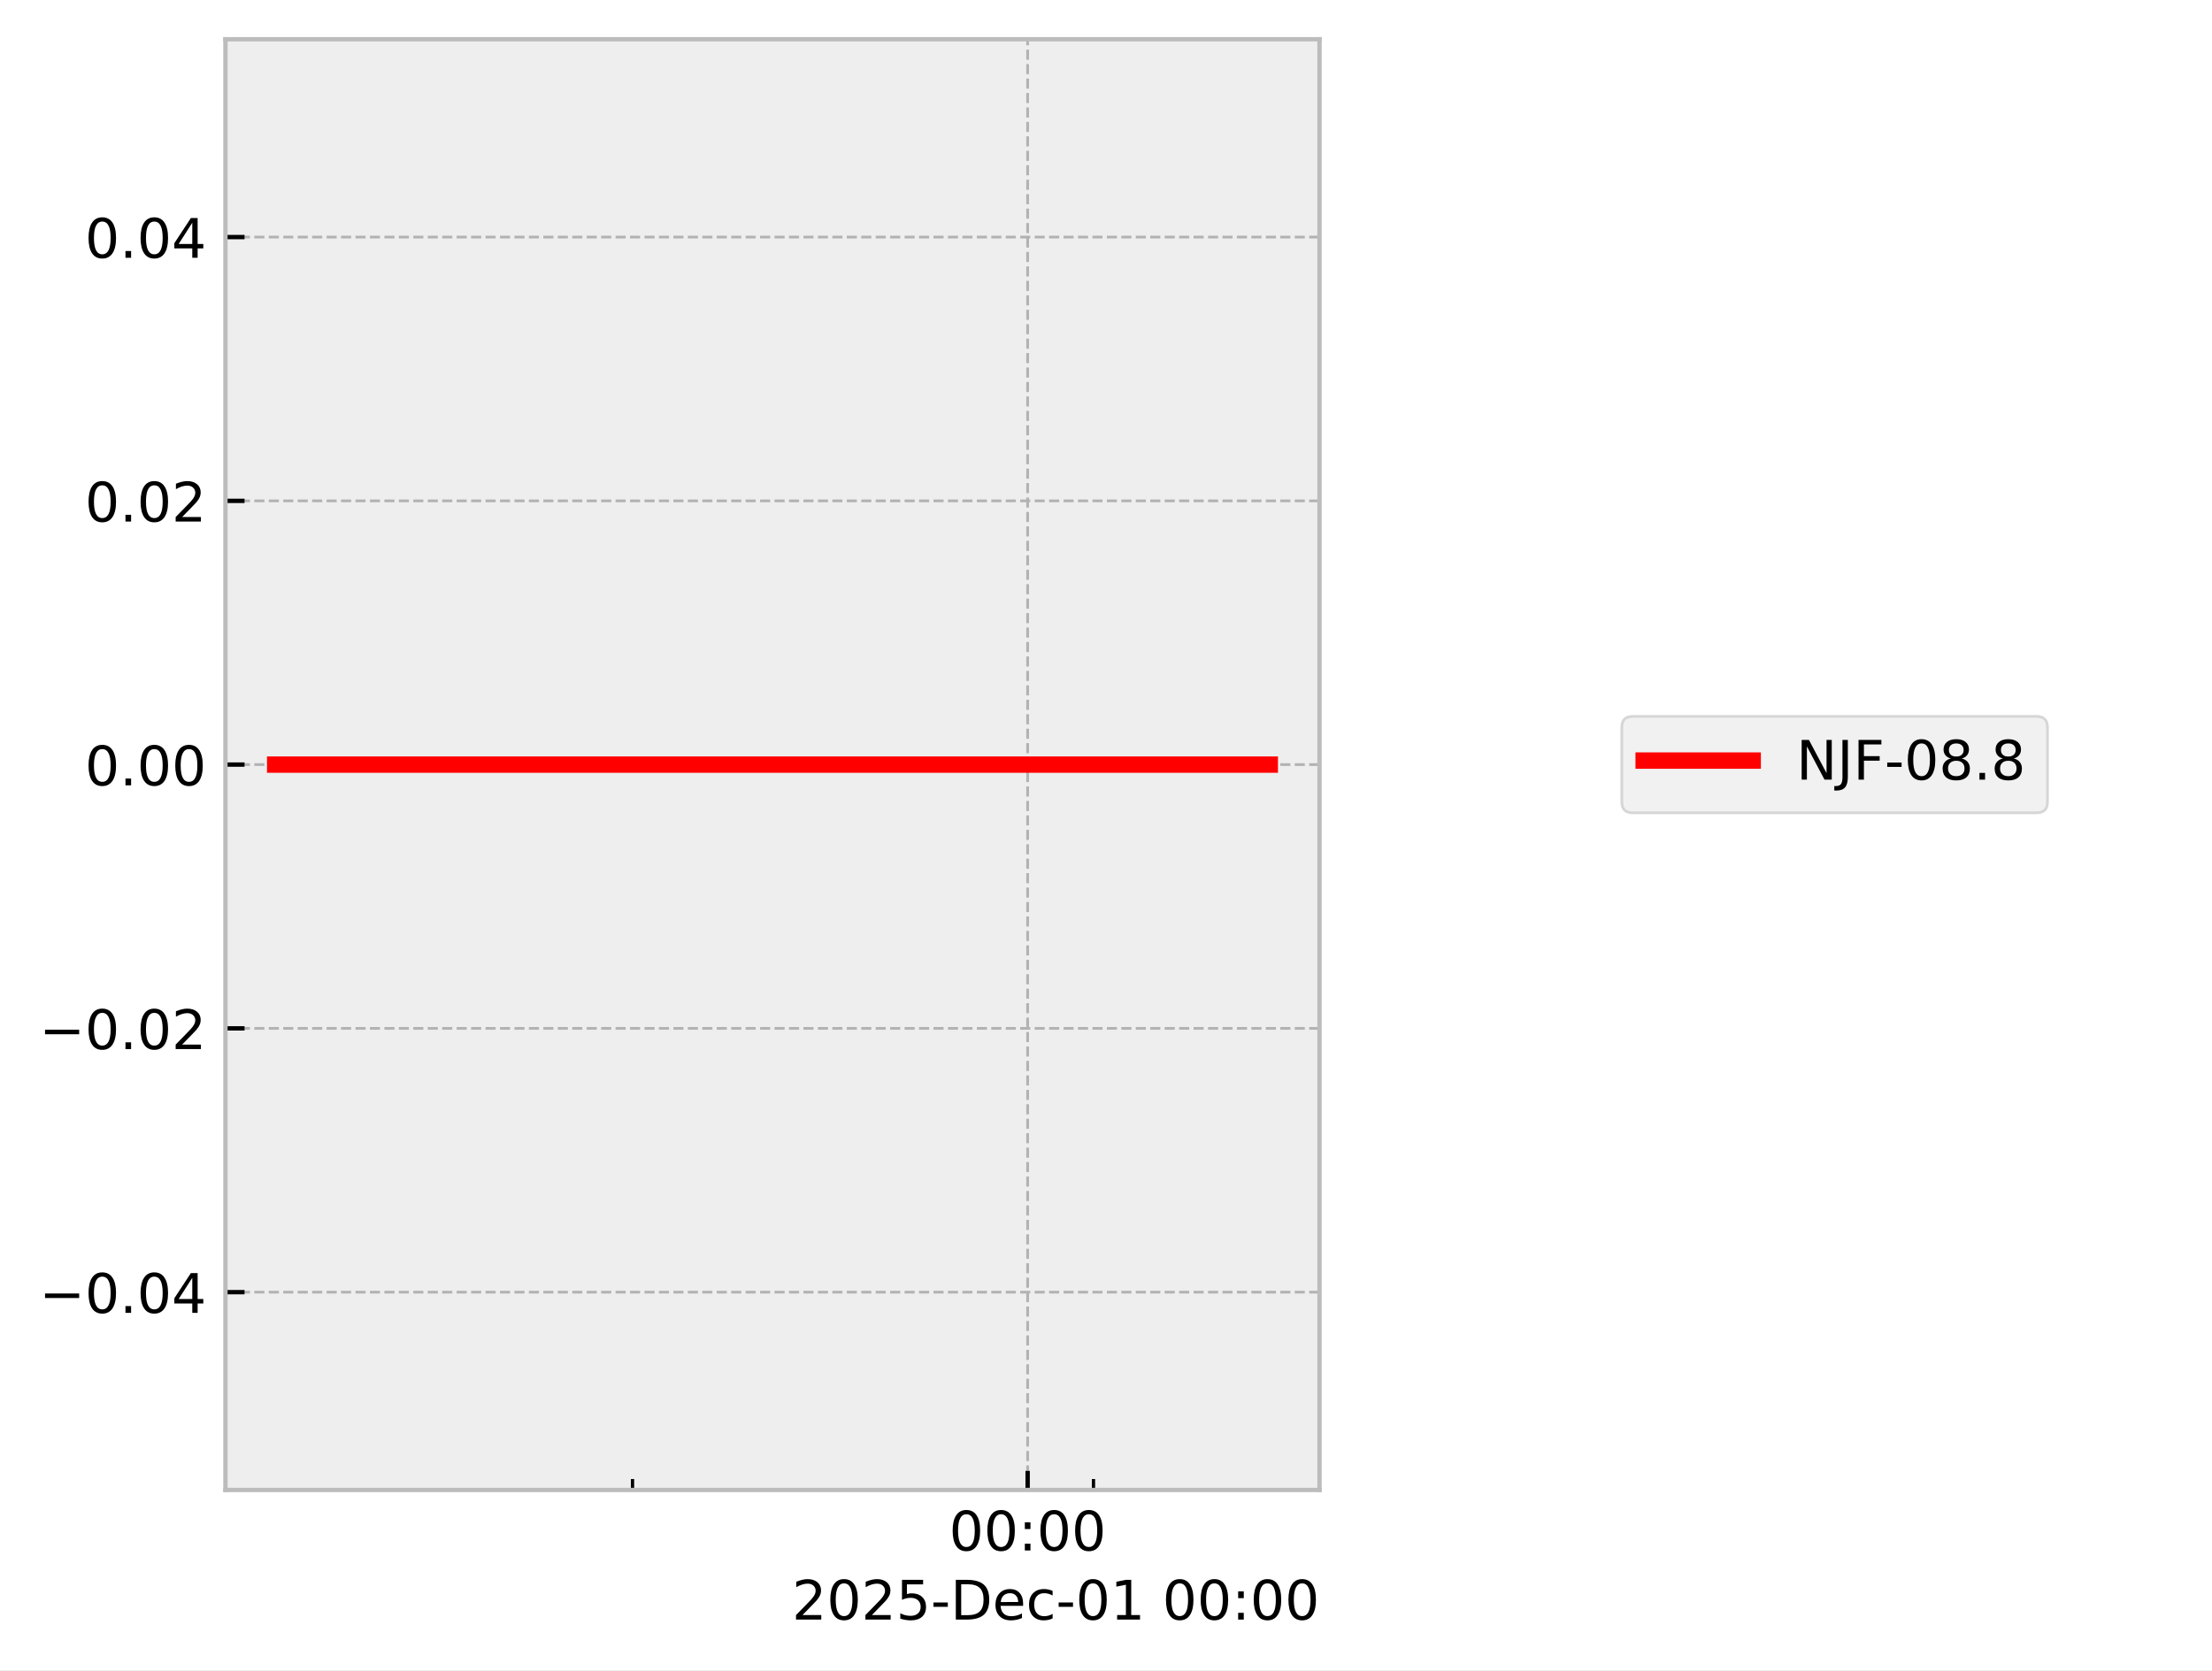
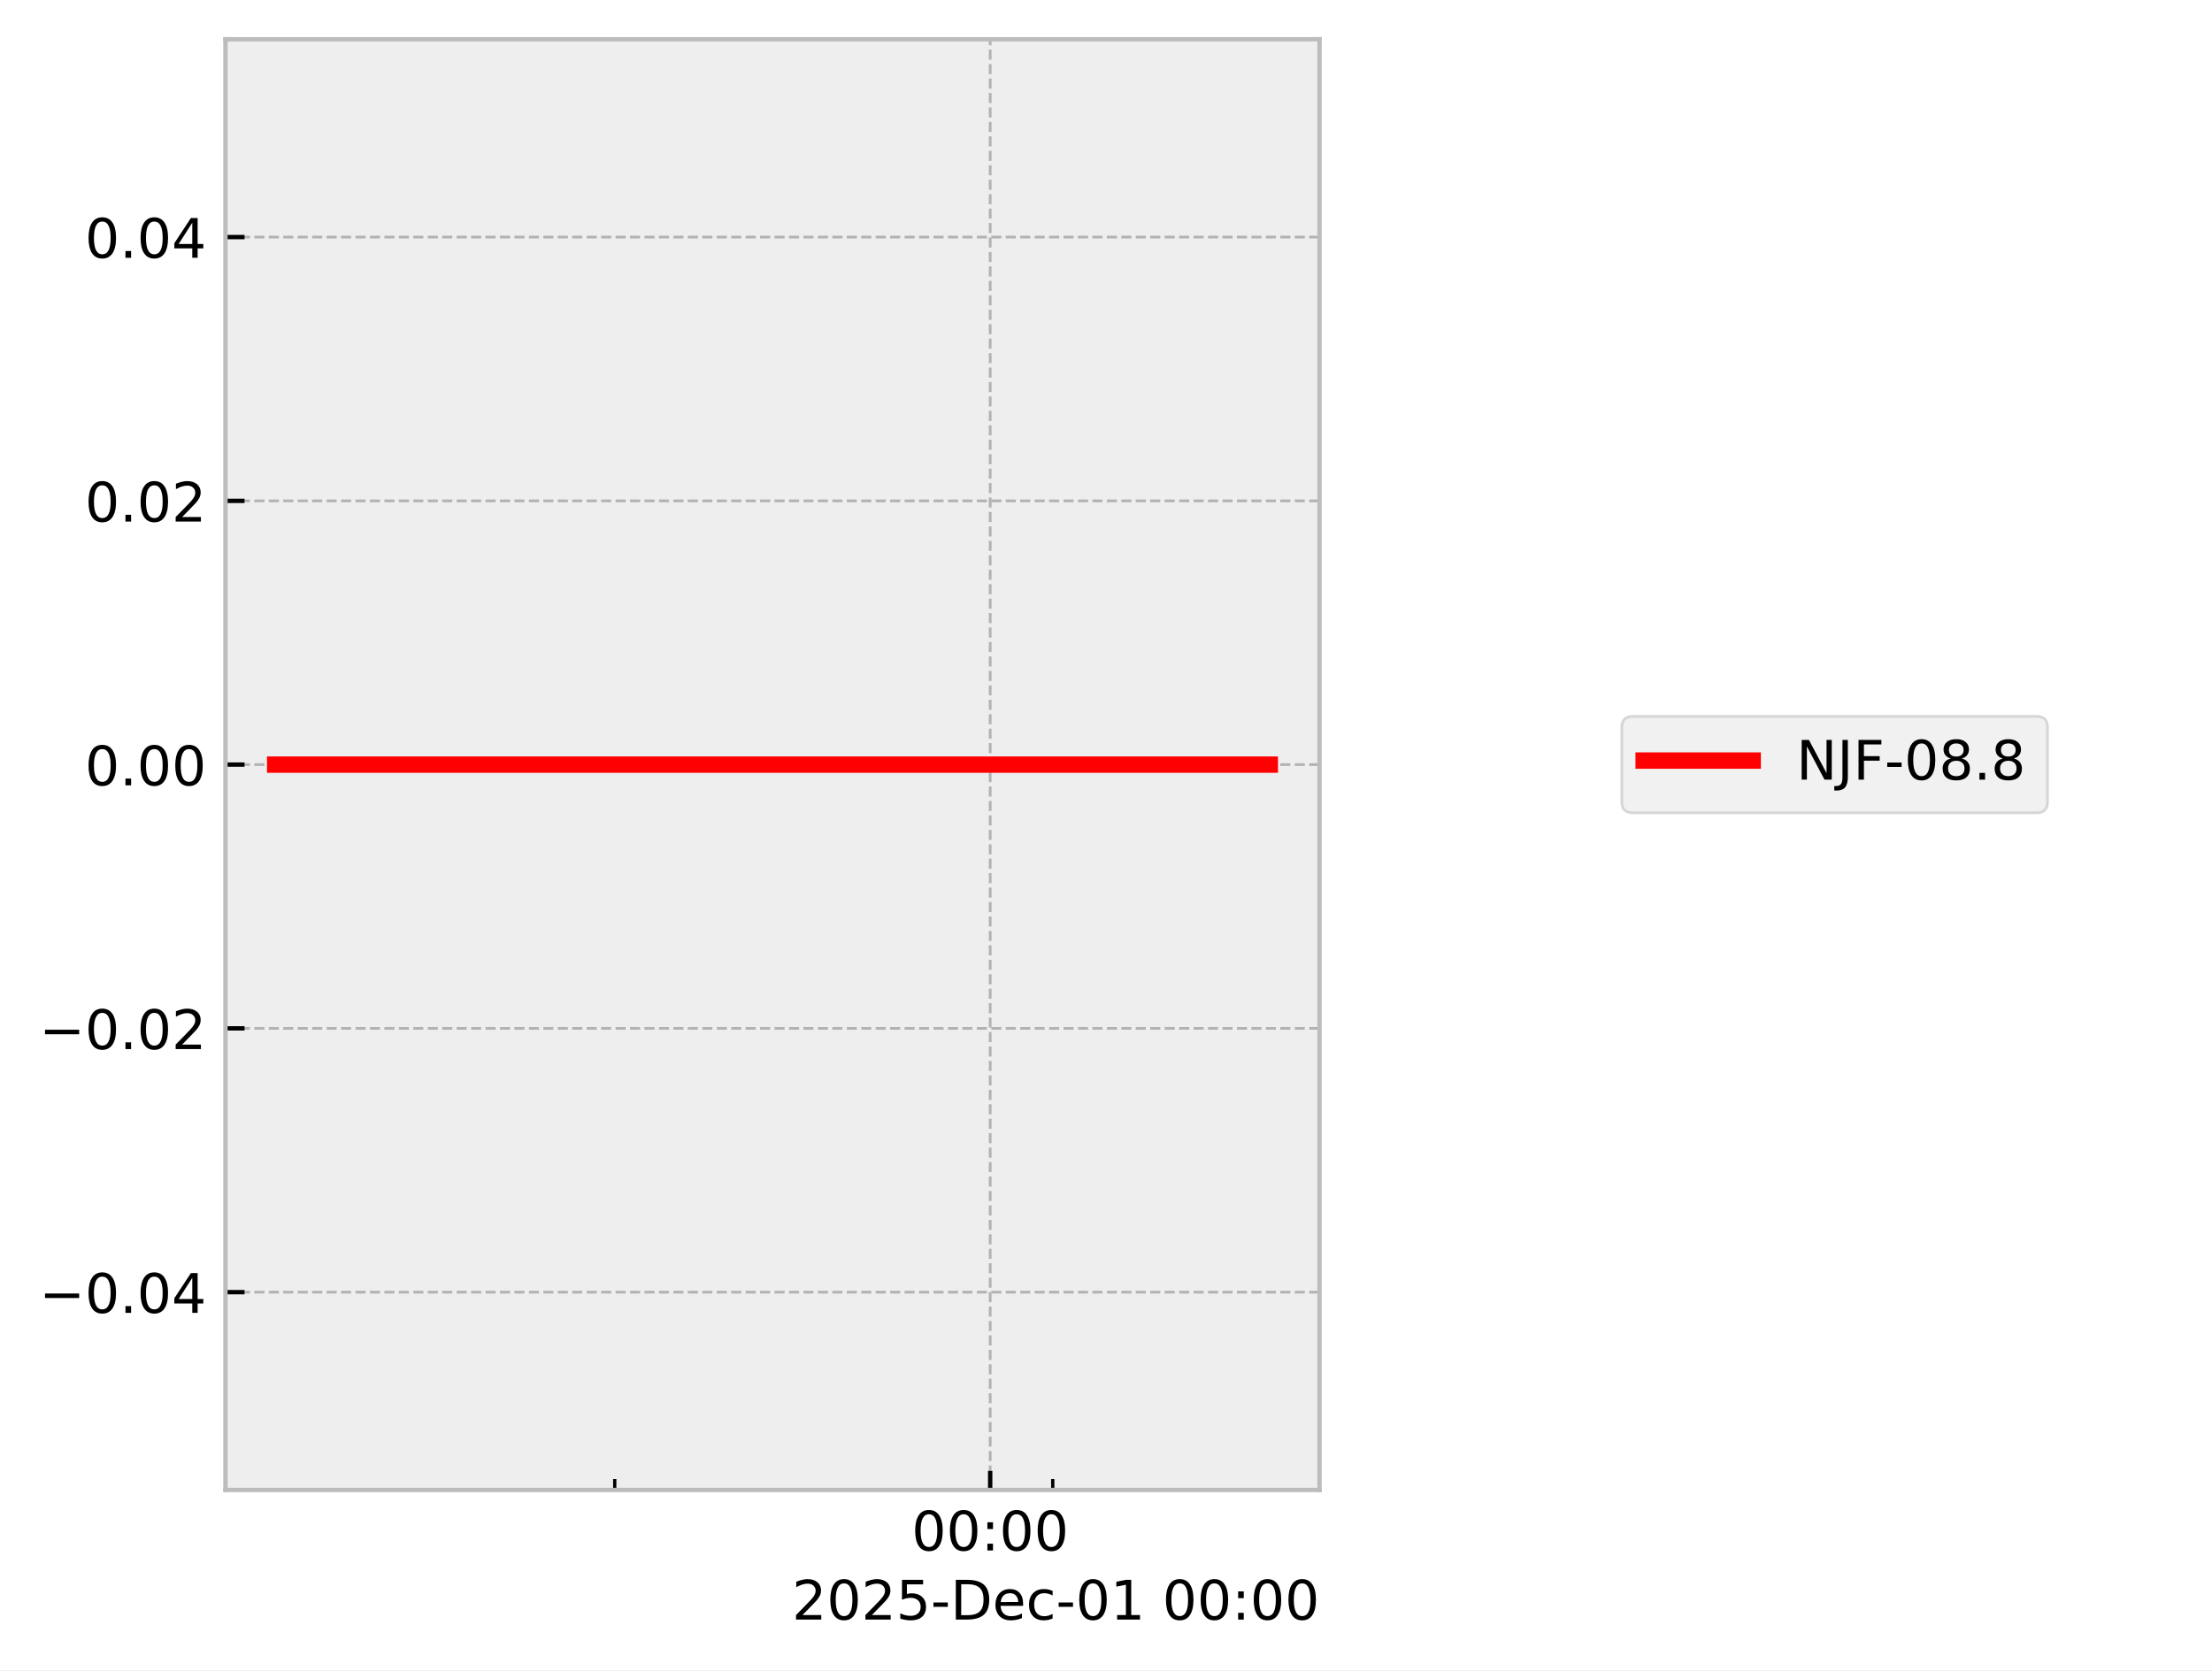
<svg xmlns="http://www.w3.org/2000/svg" xmlns:xlink="http://www.w3.org/1999/xlink" width="405.665pt" height="306.368pt" viewBox="0 0 405.665 306.368" version="1.1">
  <defs>
    <style type="text/css">*{stroke-linejoin: round; stroke-linecap: butt}</style>
  </defs>
  <g id="figure_1">
    <g id="patch_1">
      <path d="M 0 306.368  L 405.665 306.368  L 405.665 0  L 0 0  z " style="fill: #ffffff" />
    </g>
    <g id="axes_1">
      <g id="patch_2">
        <path d="M 41.345 273.312  L 241.991 273.312  L 241.991 7.2  L 41.345 7.2  z " style="fill: #eeeeee" />
      </g>
      <g id="matplotlib.axis_1">
        <g id="xtick_1">
          <g id="line2d_1">
-             <path d="M 188.461 273.312  L 188.461 7.2  " clip-path="url(#p87646372a2)" style="fill: none; stroke-dasharray: 1.85,0.8; stroke-dashoffset: 0; stroke: #b2b2b2; stroke-width: 0.5" />
+             <path d="M 181.593 273.312  L 181.593 7.2  " clip-path="url(#p2341a08e4c)" style="fill: none; stroke-dasharray: 1.85,0.8; stroke-dashoffset: 0; stroke: #b2b2b2; stroke-width: 0.5" />
          </g>
          <g id="line2d_2">
            <defs>
-               <path id="meea9aaa87d" d="M 0 0  L 0 -3.5  " style="stroke: #000000; stroke-width: 0.8" />
-             </defs>
-             <g>
-               <use xlink:href="#meea9aaa87d" x="188.461" y="273.312" style="stroke: #000000; stroke-width: 0.8" />
+               <path id="mbbbb42d013" d="M 0 0  L 0 -3.5  " style="stroke: #000000; stroke-width: 0.8" />
+             </defs>
+             <g>
+               <use xlink:href="#mbbbb42d013" x="181.593" y="273.312" style="stroke: #000000; stroke-width: 0.8" />
            </g>
          </g>
          <g id="text_1">
-             <g transform="translate(174.0518 284.4104) scale(0.1 -0.1)">
+             <g transform="translate(167.1833 284.4104) scale(0.1 -0.1)">
              <defs>
                <path id="DejaVuSans-30" d="M 2034 4250  Q 1547 4250 1301 3770  Q 1056 3291 1056 2328  Q 1056 1369 1301 889  Q 1547 409 2034 409  Q 2525 409 2770 889  Q 3016 1369 3016 2328  Q 3016 3291 2770 3770  Q 2525 4250 2034 4250  z M 2034 4750  Q 2819 4750 3233 4129  Q 3647 3509 3647 2328  Q 3647 1150 3233 529  Q 2819 -91 2034 -91  Q 1250 -91 836 529  Q 422 1150 422 2328  Q 422 3509 836 4129  Q 1250 4750 2034 4750  z " transform="scale(0.015625)" />
                <path id="DejaVuSans-3a" d="M 750 794  L 1409 794  L 1409 0  L 750 0  L 750 794  z M 750 3309  L 1409 3309  L 1409 2516  L 750 2516  L 750 3309  z " transform="scale(0.015625)" />
              </defs>
              <use xlink:href="#DejaVuSans-30" />
              <use xlink:href="#DejaVuSans-30" transform="translate(63.62305 0)" />
              <use xlink:href="#DejaVuSans-3a" transform="translate(127.2461 0)" />
              <use xlink:href="#DejaVuSans-30" transform="translate(160.9375 0)" />
              <use xlink:href="#DejaVuSans-30" transform="translate(224.5605 0)" />
            </g>
          </g>
        </g>
        <g id="xtick_2">
          <g id="line2d_3">
            <defs>
-               <path id="m27cbafc0b0" d="M 0 0  L 0 -2  " style="stroke: #000000; stroke-width: 0.6" />
-             </defs>
-             <g>
-               <use xlink:href="#m27cbafc0b0" x="116.001" y="273.312" style="stroke: #000000; stroke-width: 0.6" />
+               <path id="m785646b6d7" d="M 0 0  L 0 -2  " style="stroke: #000000; stroke-width: 0.6" />
+             </defs>
+             <g>
+               <use xlink:href="#m785646b6d7" x="112.739" y="273.312" style="stroke: #000000; stroke-width: 0.6" />
            </g>
          </g>
        </g>
        <g id="xtick_3">
          <g id="line2d_4">
            <g>
-               <use xlink:href="#m27cbafc0b0" x="200.538" y="273.312" style="stroke: #000000; stroke-width: 0.6" />
+               <use xlink:href="#m785646b6d7" x="193.068" y="273.312" style="stroke: #000000; stroke-width: 0.6" />
            </g>
          </g>
        </g>
        <g id="text_2">
          <g transform="translate(145.2522 297.0886) scale(0.1 -0.1)">
            <defs>
              <path id="DejaVuSans-32" d="M 1228 531  L 3431 531  L 3431 0  L 469 0  L 469 531  Q 828 903 1448 1529  Q 2069 2156 2228 2338  Q 2531 2678 2651 2914  Q 2772 3150 2772 3378  Q 2772 3750 2511 3984  Q 2250 4219 1831 4219  Q 1534 4219 1204 4116  Q 875 4013 500 3803  L 500 4441  Q 881 4594 1212 4672  Q 1544 4750 1819 4750  Q 2544 4750 2975 4387  Q 3406 4025 3406 3419  Q 3406 3131 3298 2873  Q 3191 2616 2906 2266  Q 2828 2175 2409 1742  Q 1991 1309 1228 531  z " transform="scale(0.015625)" />
              <path id="DejaVuSans-35" d="M 691 4666  L 3169 4666  L 3169 4134  L 1269 4134  L 1269 2991  Q 1406 3038 1543 3061  Q 1681 3084 1819 3084  Q 2600 3084 3056 2656  Q 3513 2228 3513 1497  Q 3513 744 3044 326  Q 2575 -91 1722 -91  Q 1428 -91 1123 -41  Q 819 9 494 109  L 494 744  Q 775 591 1075 516  Q 1375 441 1709 441  Q 2250 441 2565 725  Q 2881 1009 2881 1497  Q 2881 1984 2565 2268  Q 2250 2553 1709 2553  Q 1456 2553 1204 2497  Q 953 2441 691 2322  L 691 4666  z " transform="scale(0.015625)" />
              <path id="DejaVuSans-2d" d="M 313 2009  L 1997 2009  L 1997 1497  L 313 1497  L 313 2009  z " transform="scale(0.015625)" />
              <path id="DejaVuSans-44" d="M 1259 4147  L 1259 519  L 2022 519  Q 2988 519 3436 956  Q 3884 1394 3884 2338  Q 3884 3275 3436 3711  Q 2988 4147 2022 4147  L 1259 4147  z M 628 4666  L 1925 4666  Q 3281 4666 3915 4102  Q 4550 3538 4550 2338  Q 4550 1131 3912 565  Q 3275 0 1925 0  L 628 0  L 628 4666  z " transform="scale(0.015625)" />
              <path id="DejaVuSans-65" d="M 3597 1894  L 3597 1613  L 953 1613  Q 991 1019 1311 708  Q 1631 397 2203 397  Q 2534 397 2845 478  Q 3156 559 3463 722  L 3463 178  Q 3153 47 2828 -22  Q 2503 -91 2169 -91  Q 1331 -91 842 396  Q 353 884 353 1716  Q 353 2575 817 3079  Q 1281 3584 2069 3584  Q 2775 3584 3186 3129  Q 3597 2675 3597 1894  z M 3022 2063  Q 3016 2534 2758 2815  Q 2500 3097 2075 3097  Q 1594 3097 1305 2825  Q 1016 2553 972 2059  L 3022 2063  z " transform="scale(0.015625)" />
              <path id="DejaVuSans-63" d="M 3122 3366  L 3122 2828  Q 2878 2963 2633 3030  Q 2388 3097 2138 3097  Q 1578 3097 1268 2742  Q 959 2388 959 1747  Q 959 1106 1268 751  Q 1578 397 2138 397  Q 2388 397 2633 464  Q 2878 531 3122 666  L 3122 134  Q 2881 22 2623 -34  Q 2366 -91 2075 -91  Q 1284 -91 818 406  Q 353 903 353 1747  Q 353 2603 823 3093  Q 1294 3584 2113 3584  Q 2378 3584 2631 3529  Q 2884 3475 3122 3366  z " transform="scale(0.015625)" />
              <path id="DejaVuSans-31" d="M 794 531  L 1825 531  L 1825 4091  L 703 3866  L 703 4441  L 1819 4666  L 2450 4666  L 2450 531  L 3481 531  L 3481 0  L 794 0  L 794 531  z " transform="scale(0.015625)" />
              <path id="DejaVuSans-20" transform="scale(0.015625)" />
            </defs>
            <use xlink:href="#DejaVuSans-32" />
            <use xlink:href="#DejaVuSans-30" transform="translate(63.62305 0)" />
            <use xlink:href="#DejaVuSans-32" transform="translate(127.2461 0)" />
            <use xlink:href="#DejaVuSans-35" transform="translate(190.8691 0)" />
            <use xlink:href="#DejaVuSans-2d" transform="translate(254.4922 0)" />
            <use xlink:href="#DejaVuSans-44" transform="translate(290.5762 0)" />
            <use xlink:href="#DejaVuSans-65" transform="translate(367.5781 0)" />
            <use xlink:href="#DejaVuSans-63" transform="translate(429.1016 0)" />
            <use xlink:href="#DejaVuSans-2d" transform="translate(484.082 0)" />
            <use xlink:href="#DejaVuSans-30" transform="translate(520.166 0)" />
            <use xlink:href="#DejaVuSans-31" transform="translate(583.7891 0)" />
            <use xlink:href="#DejaVuSans-20" transform="translate(647.4121 0)" />
            <use xlink:href="#DejaVuSans-30" transform="translate(679.1992 0)" />
            <use xlink:href="#DejaVuSans-30" transform="translate(742.8223 0)" />
            <use xlink:href="#DejaVuSans-3a" transform="translate(806.4453 0)" />
            <use xlink:href="#DejaVuSans-30" transform="translate(840.1367 0)" />
            <use xlink:href="#DejaVuSans-30" transform="translate(903.7598 0)" />
          </g>
        </g>
      </g>
      <g id="matplotlib.axis_2">
        <g id="ytick_1">
          <g id="line2d_5">
-             <path d="M 41.345 237.024  L 241.991 237.024  " clip-path="url(#p87646372a2)" style="fill: none; stroke-dasharray: 1.85,0.8; stroke-dashoffset: 0; stroke: #b2b2b2; stroke-width: 0.5" />
+             <path d="M 41.345 237.024  L 241.991 237.024  " clip-path="url(#p2341a08e4c)" style="fill: none; stroke-dasharray: 1.85,0.8; stroke-dashoffset: 0; stroke: #b2b2b2; stroke-width: 0.5" />
          </g>
          <g id="line2d_6">
            <defs>
-               <path id="mf4a325d24f" d="M 0 0  L 3.5 0  " style="stroke: #000000; stroke-width: 0.8" />
-             </defs>
-             <g>
-               <use xlink:href="#mf4a325d24f" x="41.345" y="237.024" style="stroke: #000000; stroke-width: 0.8" />
+               <path id="m4de9b8b32c" d="M 0 0  L 3.5 0  " style="stroke: #000000; stroke-width: 0.8" />
+             </defs>
+             <g>
+               <use xlink:href="#m4de9b8b32c" x="41.345" y="237.024" style="stroke: #000000; stroke-width: 0.8" />
            </g>
          </g>
          <g id="text_3">
            <g transform="translate(7.2 240.8232) scale(0.1 -0.1)">
              <defs>
                <path id="DejaVuSans-2212" d="M 678 2272  L 4684 2272  L 4684 1741  L 678 1741  L 678 2272  z " transform="scale(0.015625)" />
                <path id="DejaVuSans-2e" d="M 684 794  L 1344 794  L 1344 0  L 684 0  L 684 794  z " transform="scale(0.015625)" />
                <path id="DejaVuSans-34" d="M 2419 4116  L 825 1625  L 2419 1625  L 2419 4116  z M 2253 4666  L 3047 4666  L 3047 1625  L 3713 1625  L 3713 1100  L 3047 1100  L 3047 0  L 2419 0  L 2419 1100  L 313 1100  L 313 1709  L 2253 4666  z " transform="scale(0.015625)" />
              </defs>
              <use xlink:href="#DejaVuSans-2212" />
              <use xlink:href="#DejaVuSans-30" transform="translate(83.78906 0)" />
              <use xlink:href="#DejaVuSans-2e" transform="translate(147.4121 0)" />
              <use xlink:href="#DejaVuSans-30" transform="translate(179.1992 0)" />
              <use xlink:href="#DejaVuSans-34" transform="translate(242.8223 0)" />
            </g>
          </g>
        </g>
        <g id="ytick_2">
          <g id="line2d_7">
-             <path d="M 41.345 188.64  L 241.991 188.64  " clip-path="url(#p87646372a2)" style="fill: none; stroke-dasharray: 1.85,0.8; stroke-dashoffset: 0; stroke: #b2b2b2; stroke-width: 0.5" />
+             <path d="M 41.345 188.64  L 241.991 188.64  " clip-path="url(#p2341a08e4c)" style="fill: none; stroke-dasharray: 1.85,0.8; stroke-dashoffset: 0; stroke: #b2b2b2; stroke-width: 0.5" />
          </g>
          <g id="line2d_8">
            <g>
-               <use xlink:href="#mf4a325d24f" x="41.345" y="188.64" style="stroke: #000000; stroke-width: 0.8" />
+               <use xlink:href="#m4de9b8b32c" x="41.345" y="188.64" style="stroke: #000000; stroke-width: 0.8" />
            </g>
          </g>
          <g id="text_4">
            <g transform="translate(7.2 192.4392) scale(0.1 -0.1)">
              <use xlink:href="#DejaVuSans-2212" />
              <use xlink:href="#DejaVuSans-30" transform="translate(83.78906 0)" />
              <use xlink:href="#DejaVuSans-2e" transform="translate(147.4121 0)" />
              <use xlink:href="#DejaVuSans-30" transform="translate(179.1992 0)" />
              <use xlink:href="#DejaVuSans-32" transform="translate(242.8223 0)" />
            </g>
          </g>
        </g>
        <g id="ytick_3">
          <g id="line2d_9">
-             <path d="M 41.345 140.256  L 241.991 140.256  " clip-path="url(#p87646372a2)" style="fill: none; stroke-dasharray: 1.85,0.8; stroke-dashoffset: 0; stroke: #b2b2b2; stroke-width: 0.5" />
+             <path d="M 41.345 140.256  L 241.991 140.256  " clip-path="url(#p2341a08e4c)" style="fill: none; stroke-dasharray: 1.85,0.8; stroke-dashoffset: 0; stroke: #b2b2b2; stroke-width: 0.5" />
          </g>
          <g id="line2d_10">
            <g>
-               <use xlink:href="#mf4a325d24f" x="41.345" y="140.256" style="stroke: #000000; stroke-width: 0.8" />
+               <use xlink:href="#m4de9b8b32c" x="41.345" y="140.256" style="stroke: #000000; stroke-width: 0.8" />
            </g>
          </g>
          <g id="text_5">
            <g transform="translate(15.57969 144.0552) scale(0.1 -0.1)">
              <use xlink:href="#DejaVuSans-30" />
              <use xlink:href="#DejaVuSans-2e" transform="translate(63.62305 0)" />
              <use xlink:href="#DejaVuSans-30" transform="translate(95.41016 0)" />
              <use xlink:href="#DejaVuSans-30" transform="translate(159.0332 0)" />
            </g>
          </g>
        </g>
        <g id="ytick_4">
          <g id="line2d_11">
-             <path d="M 41.345 91.872  L 241.991 91.872  " clip-path="url(#p87646372a2)" style="fill: none; stroke-dasharray: 1.85,0.8; stroke-dashoffset: 0; stroke: #b2b2b2; stroke-width: 0.5" />
+             <path d="M 41.345 91.872  L 241.991 91.872  " clip-path="url(#p2341a08e4c)" style="fill: none; stroke-dasharray: 1.85,0.8; stroke-dashoffset: 0; stroke: #b2b2b2; stroke-width: 0.5" />
          </g>
          <g id="line2d_12">
            <g>
-               <use xlink:href="#mf4a325d24f" x="41.345" y="91.872" style="stroke: #000000; stroke-width: 0.8" />
+               <use xlink:href="#m4de9b8b32c" x="41.345" y="91.872" style="stroke: #000000; stroke-width: 0.8" />
            </g>
          </g>
          <g id="text_6">
            <g transform="translate(15.57969 95.67122) scale(0.1 -0.1)">
              <use xlink:href="#DejaVuSans-30" />
              <use xlink:href="#DejaVuSans-2e" transform="translate(63.62305 0)" />
              <use xlink:href="#DejaVuSans-30" transform="translate(95.41016 0)" />
              <use xlink:href="#DejaVuSans-32" transform="translate(159.0332 0)" />
            </g>
          </g>
        </g>
        <g id="ytick_5">
          <g id="line2d_13">
-             <path d="M 41.345 43.488  L 241.991 43.488  " clip-path="url(#p87646372a2)" style="fill: none; stroke-dasharray: 1.85,0.8; stroke-dashoffset: 0; stroke: #b2b2b2; stroke-width: 0.5" />
+             <path d="M 41.345 43.488  L 241.991 43.488  " clip-path="url(#p2341a08e4c)" style="fill: none; stroke-dasharray: 1.85,0.8; stroke-dashoffset: 0; stroke: #b2b2b2; stroke-width: 0.5" />
          </g>
          <g id="line2d_14">
            <g>
-               <use xlink:href="#mf4a325d24f" x="41.345" y="43.488" style="stroke: #000000; stroke-width: 0.8" />
+               <use xlink:href="#m4de9b8b32c" x="41.345" y="43.488" style="stroke: #000000; stroke-width: 0.8" />
            </g>
          </g>
          <g id="text_7">
            <g transform="translate(15.57969 47.28722) scale(0.1 -0.1)">
              <use xlink:href="#DejaVuSans-30" />
              <use xlink:href="#DejaVuSans-2e" transform="translate(63.62305 0)" />
              <use xlink:href="#DejaVuSans-30" transform="translate(95.41016 0)" />
              <use xlink:href="#DejaVuSans-34" transform="translate(159.0332 0)" />
            </g>
          </g>
        </g>
      </g>
      <g id="line2d_15">
-         <path d="M 50.466 140.256  L 61.117 140.256  L 108.163 140.256  L 111.487 140.256  L 123.237 140.256  L 134.151 140.256  L 208.629 140.256  L 228.746 140.256  L 231.727 140.256  L 232.294 140.256  L 232.871 140.256  " clip-path="url(#p87646372a2)" style="fill: none; stroke: #ff0000; stroke-width: 3; stroke-linecap: square" />
+         <path d="M 50.466 140.256  L 60.587 140.256  L 105.292 140.256  L 108.45 140.256  L 119.615 140.256  L 129.986 140.256  L 200.756 140.256  L 219.872 140.256  L 222.705 140.256  L 223.243 140.256  L 232.499 140.256  L 232.871 140.256  " clip-path="url(#p2341a08e4c)" style="fill: none; stroke: #ff0000; stroke-width: 3; stroke-linecap: square" />
      </g>
      <g id="patch_3">
        <path d="M 41.345 273.312  L 41.345 7.2  " style="fill: none; stroke: #bcbcbc; stroke-width: 0.8; stroke-linejoin: miter; stroke-linecap: square" />
      </g>
      <g id="patch_4">
        <path d="M 241.991 273.312  L 241.991 7.2  " style="fill: none; stroke: #bcbcbc; stroke-width: 0.8; stroke-linejoin: miter; stroke-linecap: square" />
      </g>
      <g id="patch_5">
        <path d="M 41.345 273.312  L 241.991 273.312  " style="fill: none; stroke: #bcbcbc; stroke-width: 0.8; stroke-linejoin: miter; stroke-linecap: square" />
      </g>
      <g id="patch_6">
        <path d="M 41.345 7.2  L 241.991 7.2  " style="fill: none; stroke: #bcbcbc; stroke-width: 0.8; stroke-linejoin: miter; stroke-linecap: square" />
      </g>
    </g>
    <g id="axes_2">
      <g id="legend_1">
        <g id="patch_7">
          <path d="M 299.433 149.095  L 373.489 149.095  Q 375.489 149.095 375.489 147.095  L 375.489 133.417  Q 375.489 131.417 373.489 131.417  L 299.433 131.417  Q 297.433 131.417 297.433 133.417  L 297.433 147.095  Q 297.433 149.095 299.433 149.095  z " style="fill: #eeeeee; opacity: 0.8; stroke: #cccccc; stroke-width: 0.5; stroke-linejoin: miter" />
        </g>
        <g id="line2d_16">
          <path d="M 301.433 139.515  L 311.433 139.515  L 321.433 139.515  " style="fill: none; stroke: #ff0000; stroke-width: 3; stroke-linecap: square" />
        </g>
        <g id="text_8">
          <g transform="translate(329.4329 143.0154) scale(0.1 -0.1)">
            <defs>
              <path id="DejaVuSans-4e" d="M 628 4666  L 1478 4666  L 3547 763  L 3547 4666  L 4159 4666  L 4159 0  L 3309 0  L 1241 3903  L 1241 0  L 628 0  L 628 4666  z " transform="scale(0.015625)" />
              <path id="DejaVuSans-4a" d="M 628 4666  L 1259 4666  L 1259 325  Q 1259 -519 939 -900  Q 619 -1281 -91 -1281  L -331 -1281  L -331 -750  L -134 -750  Q 284 -750 456 -515  Q 628 -281 628 325  L 628 4666  z " transform="scale(0.015625)" />
              <path id="DejaVuSans-46" d="M 628 4666  L 3309 4666  L 3309 4134  L 1259 4134  L 1259 2759  L 3109 2759  L 3109 2228  L 1259 2228  L 1259 0  L 628 0  L 628 4666  z " transform="scale(0.015625)" />
              <path id="DejaVuSans-38" d="M 2034 2216  Q 1584 2216 1326 1975  Q 1069 1734 1069 1313  Q 1069 891 1326 650  Q 1584 409 2034 409  Q 2484 409 2743 651  Q 3003 894 3003 1313  Q 3003 1734 2745 1975  Q 2488 2216 2034 2216  z M 1403 2484  Q 997 2584 770 2862  Q 544 3141 544 3541  Q 544 4100 942 4425  Q 1341 4750 2034 4750  Q 2731 4750 3128 4425  Q 3525 4100 3525 3541  Q 3525 3141 3298 2862  Q 3072 2584 2669 2484  Q 3125 2378 3379 2068  Q 3634 1759 3634 1313  Q 3634 634 3220 271  Q 2806 -91 2034 -91  Q 1263 -91 848 271  Q 434 634 434 1313  Q 434 1759 690 2068  Q 947 2378 1403 2484  z M 1172 3481  Q 1172 3119 1398 2916  Q 1625 2713 2034 2713  Q 2441 2713 2670 2916  Q 2900 3119 2900 3481  Q 2900 3844 2670 4047  Q 2441 4250 2034 4250  Q 1625 4250 1398 4047  Q 1172 3844 1172 3481  z " transform="scale(0.015625)" />
            </defs>
            <use xlink:href="#DejaVuSans-4e" />
            <use xlink:href="#DejaVuSans-4a" transform="translate(74.80469 0)" />
            <use xlink:href="#DejaVuSans-46" transform="translate(104.2969 0)" />
            <use xlink:href="#DejaVuSans-2d" transform="translate(161.8164 0)" />
            <use xlink:href="#DejaVuSans-30" transform="translate(197.9004 0)" />
            <use xlink:href="#DejaVuSans-38" transform="translate(261.5234 0)" />
            <use xlink:href="#DejaVuSans-2e" transform="translate(325.1465 0)" />
            <use xlink:href="#DejaVuSans-38" transform="translate(356.9336 0)" />
          </g>
        </g>
      </g>
    </g>
  </g>
  <defs>
-     <clipPath id="p87646372a2">
+     <clipPath id="p2341a08e4c">
      <rect x="41.345" y="7.2" width="200.646" height="266.112" />
    </clipPath>
  </defs>
</svg>
